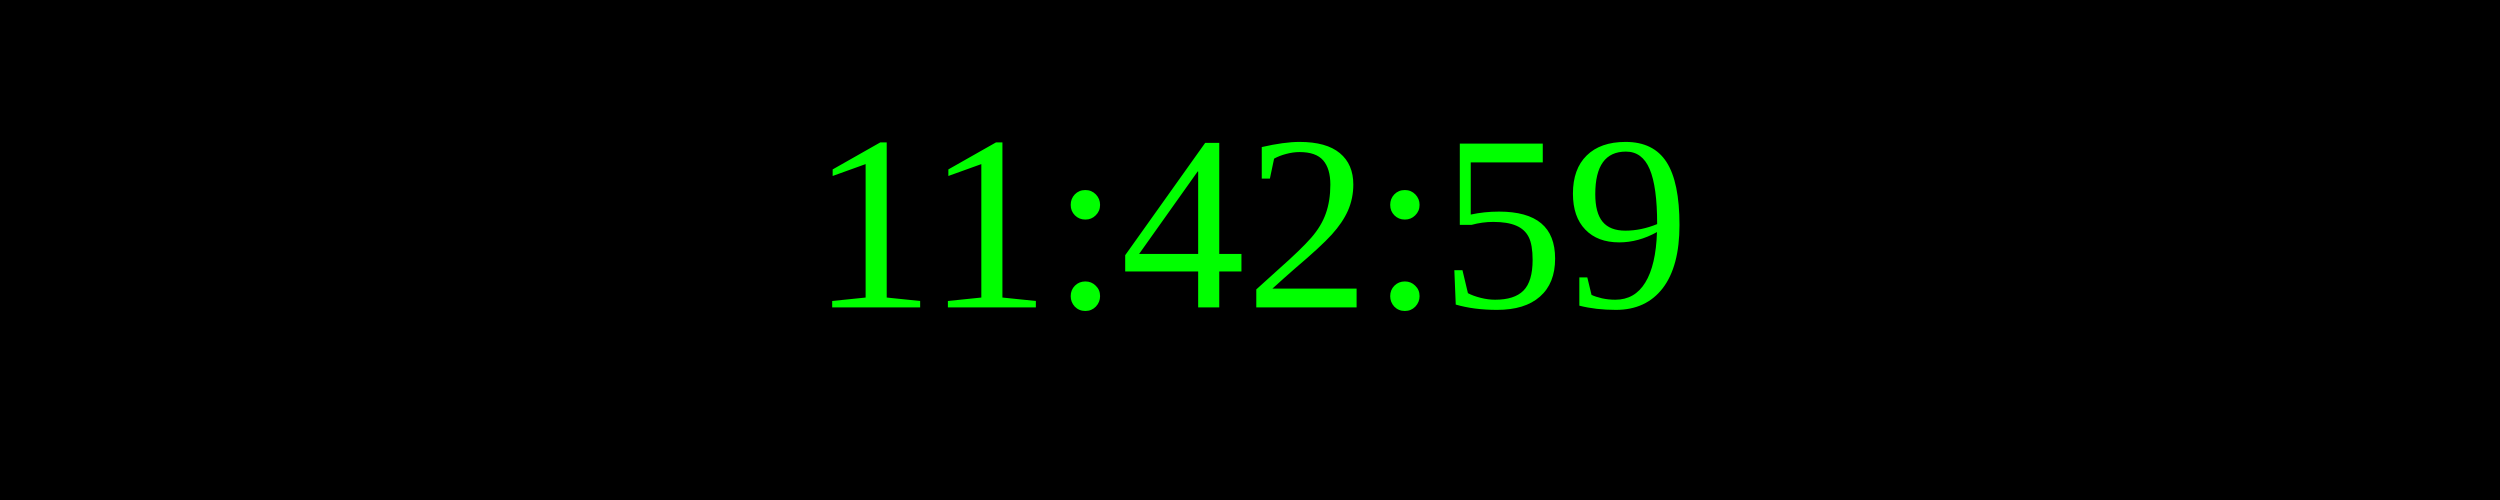
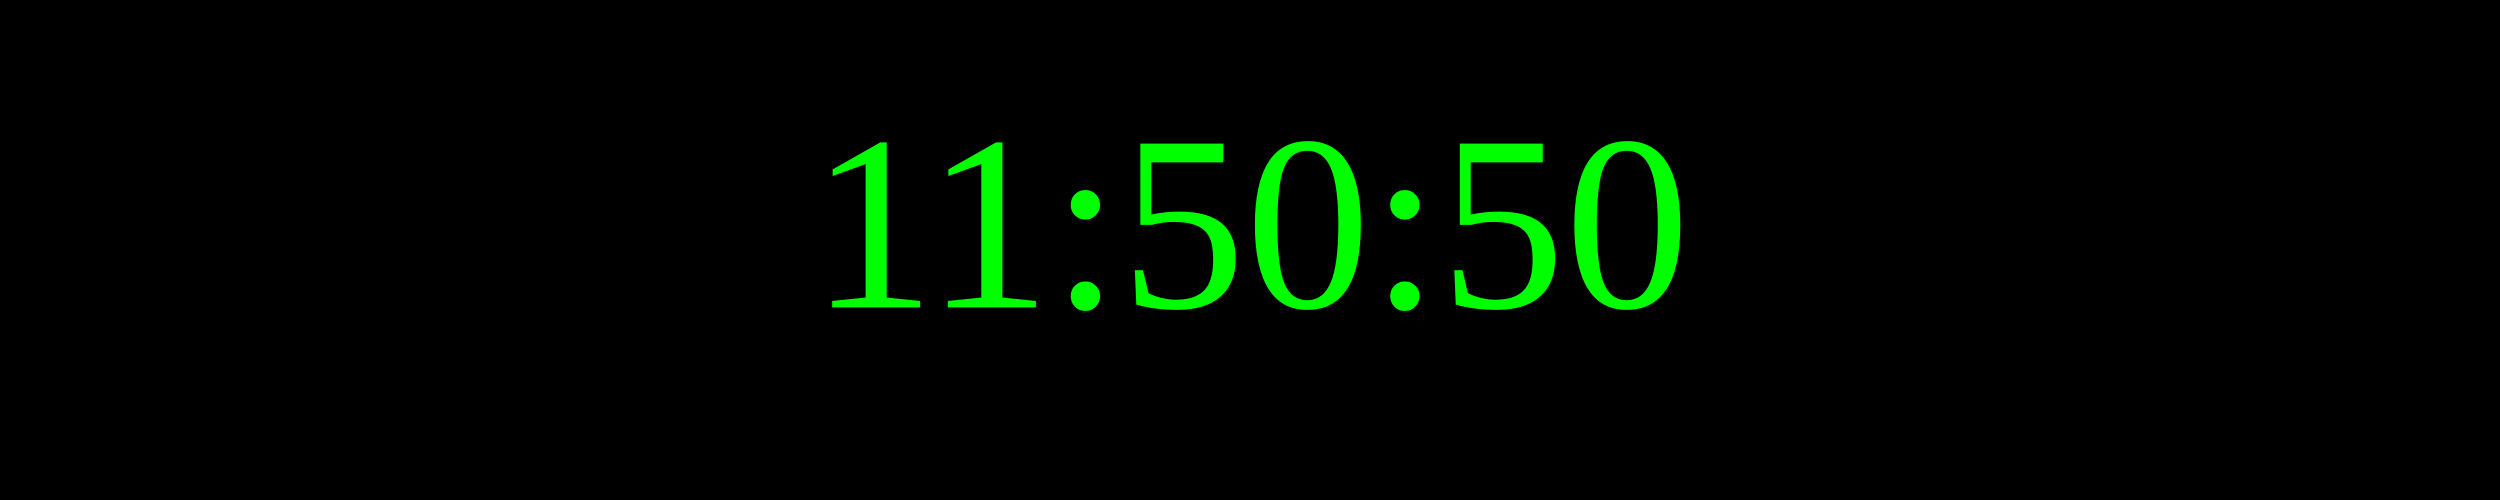
<svg xmlns="http://www.w3.org/2000/svg" width="250" height="50">
  <rect width="100%" height="100%" fill="black" />
  <text x="50%" y="50%" font-size="25" fill="lime" text-anchor="middle" dominant-baseline="middle">
- 11:42:59
+ 11:50:50
</text>
</svg>
